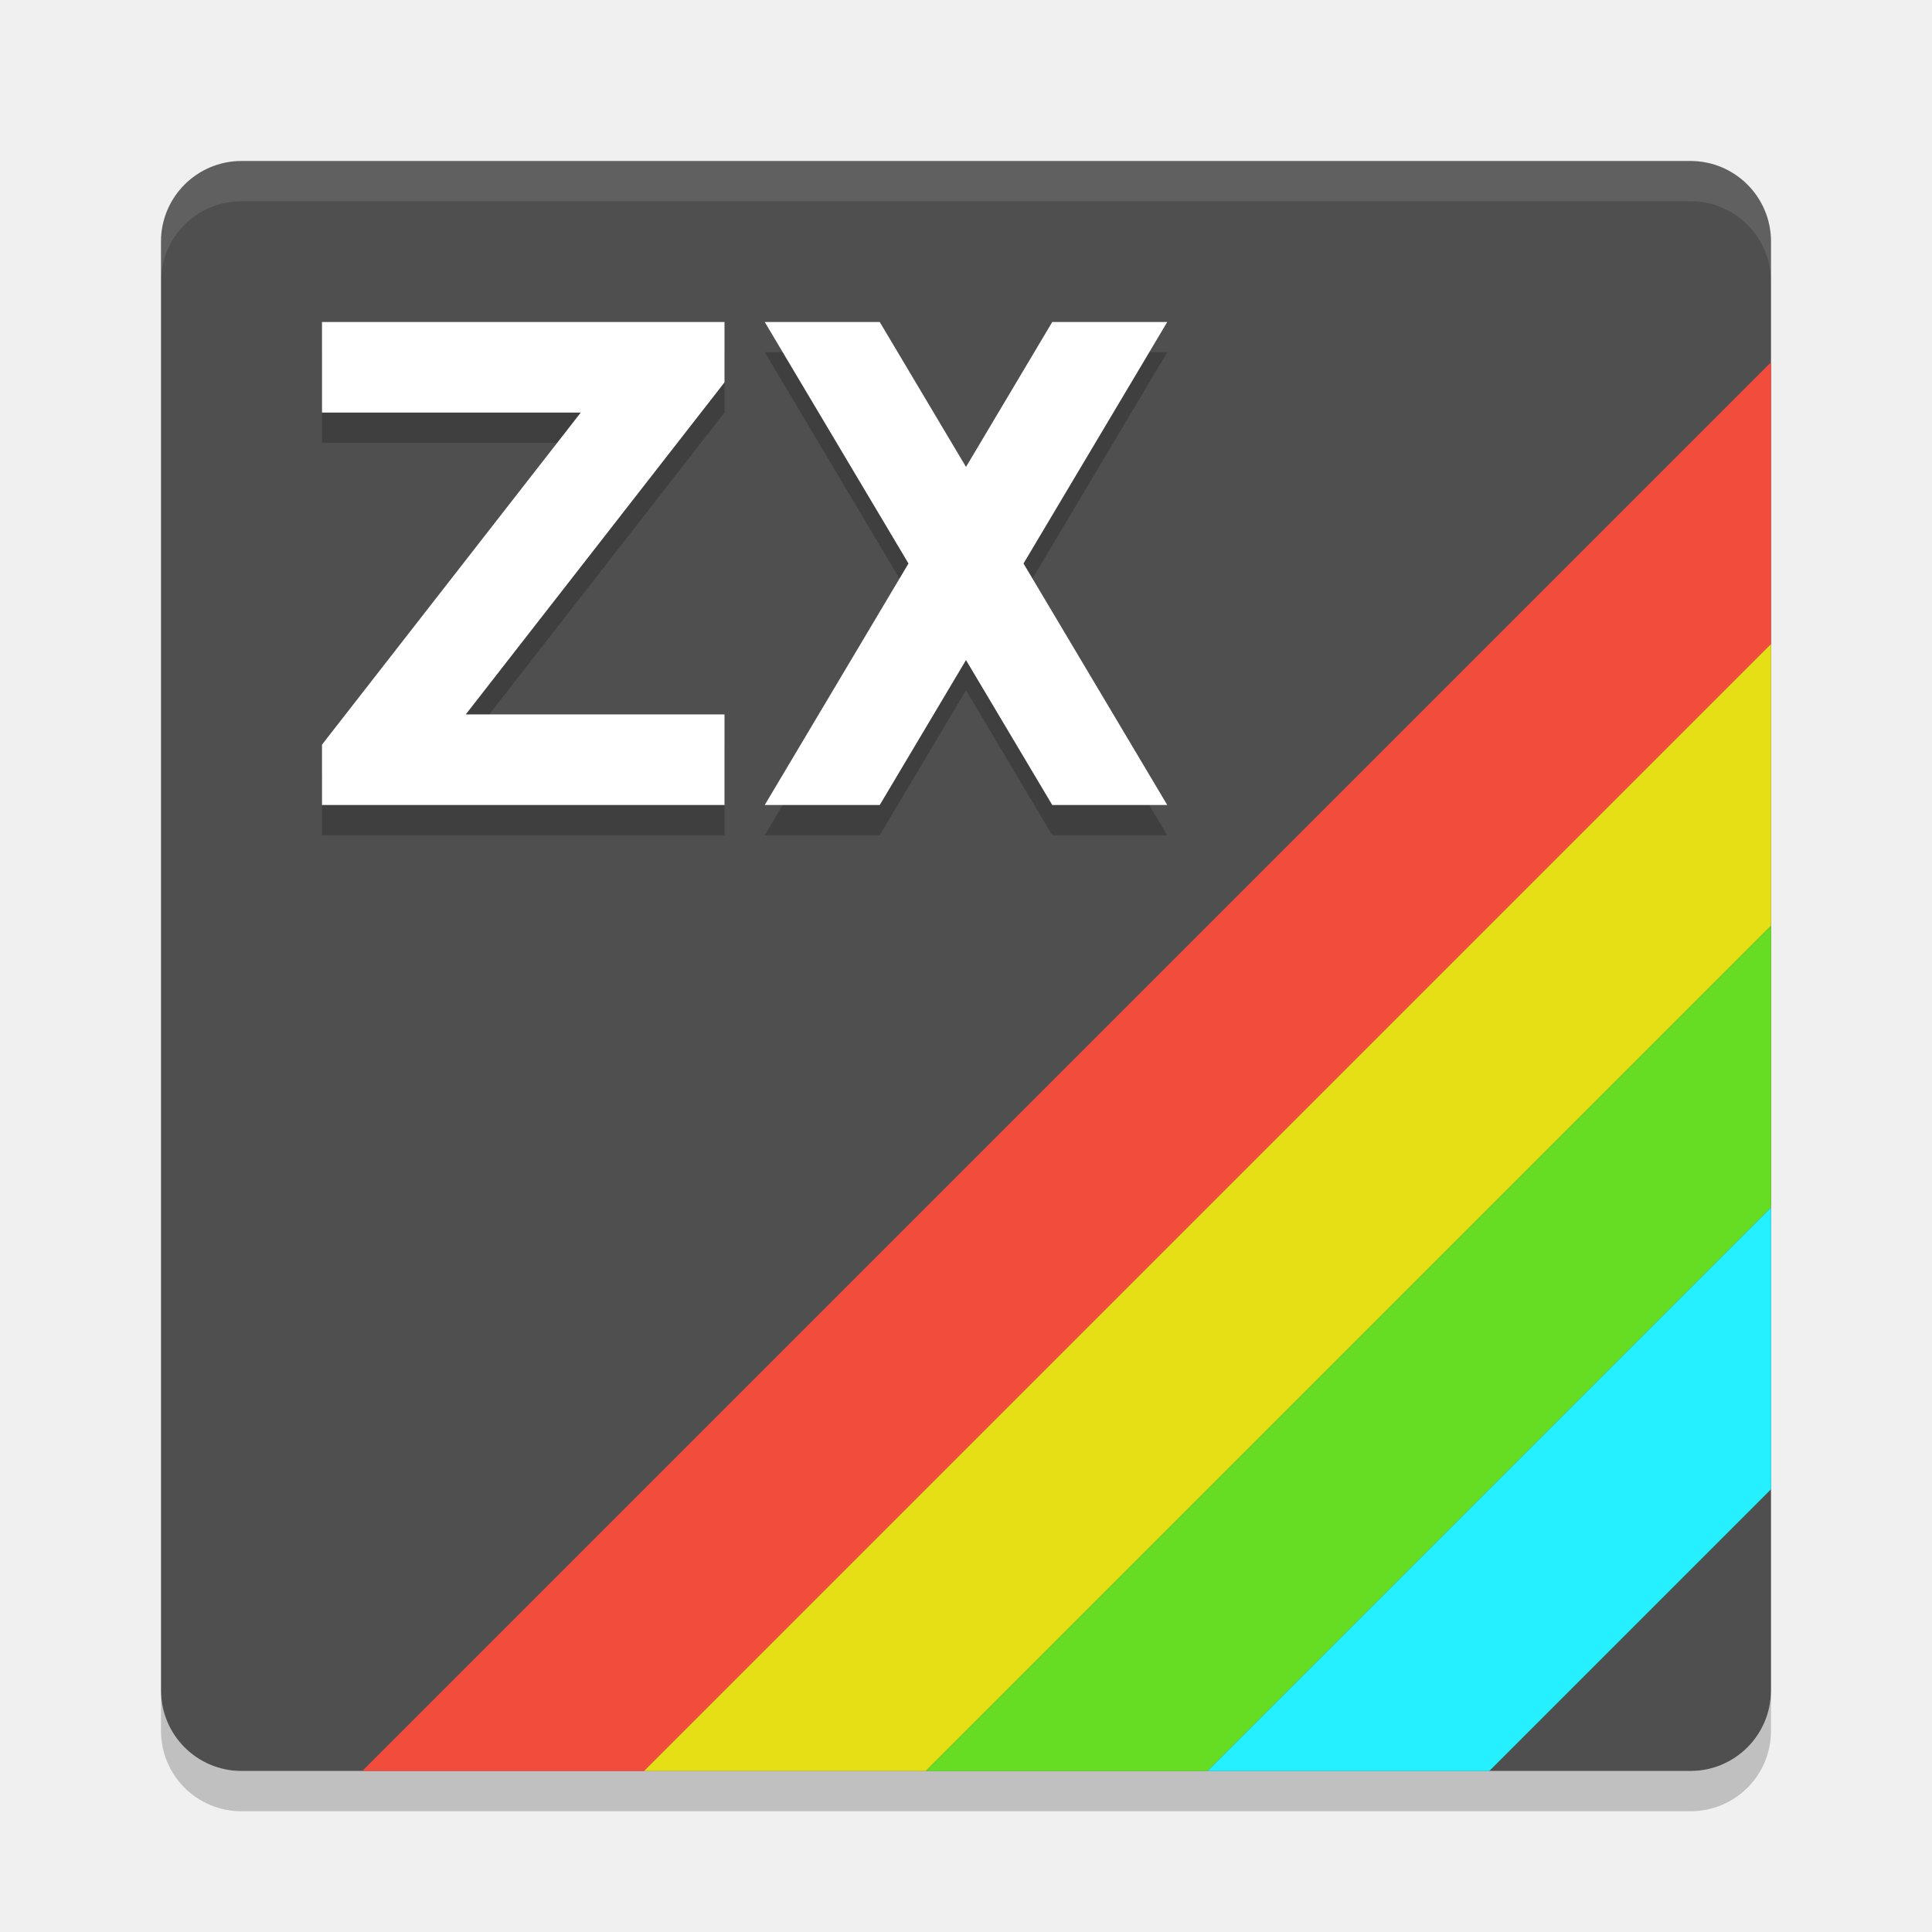
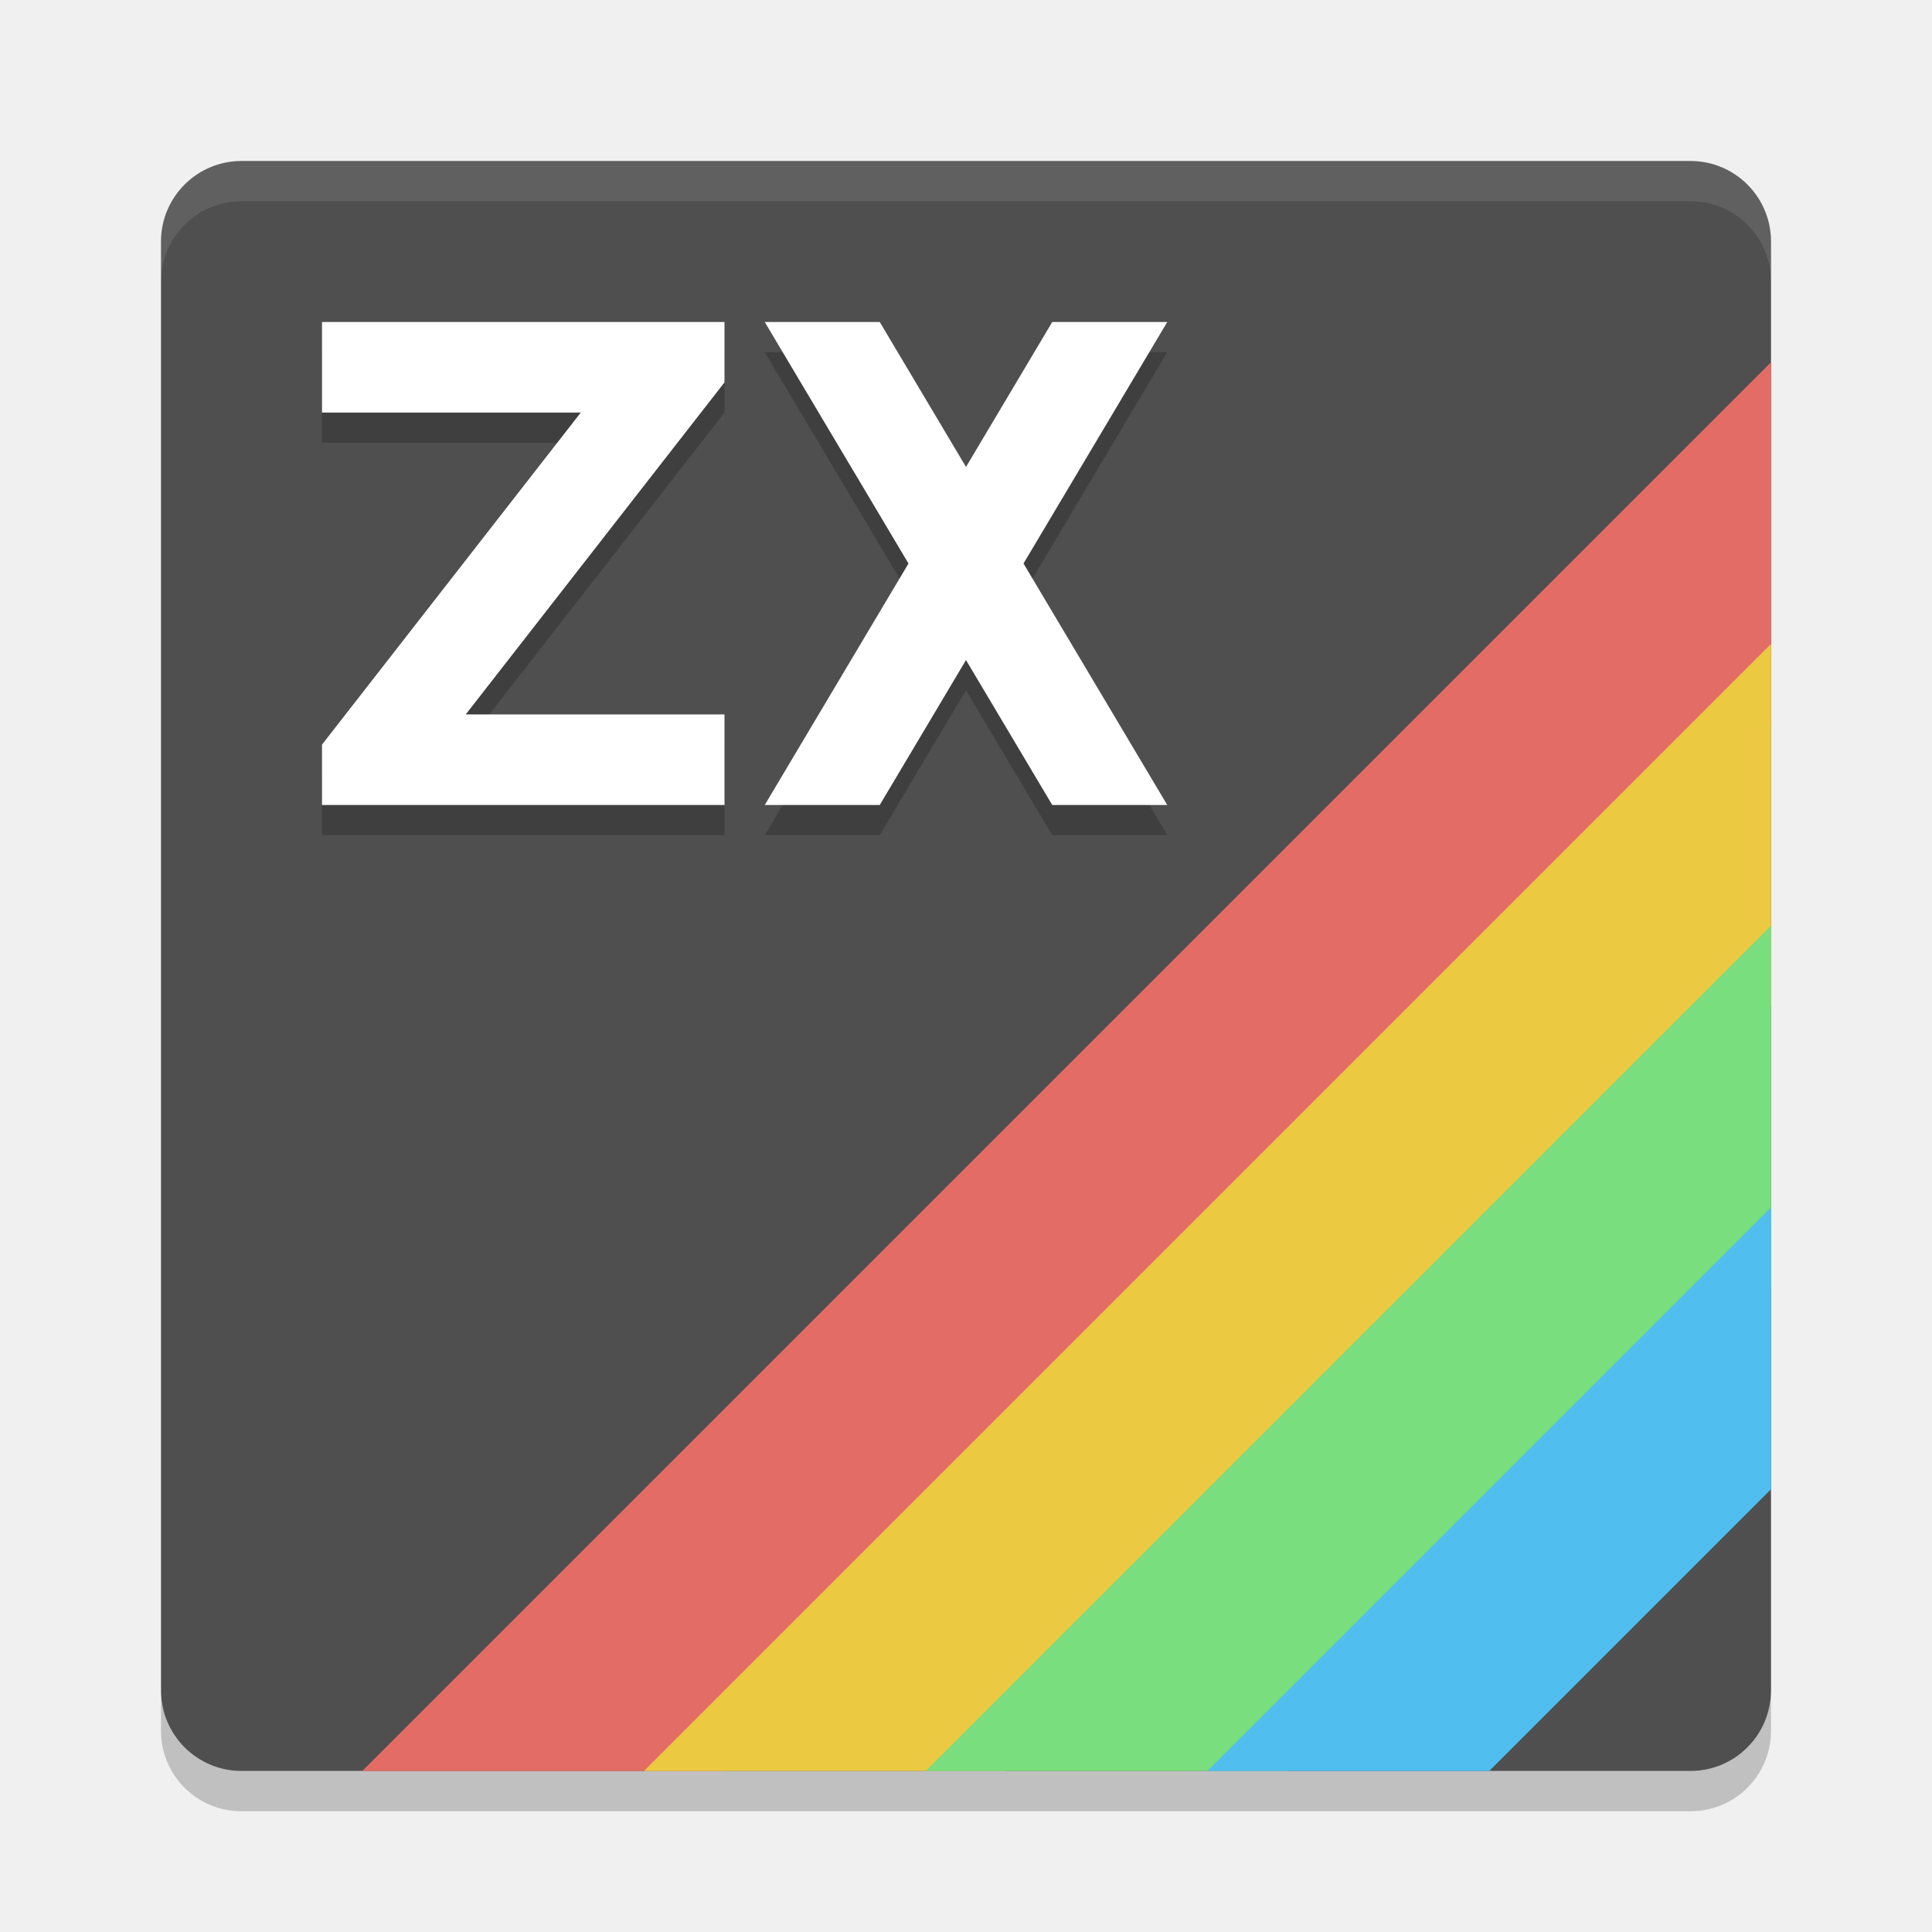
<svg xmlns="http://www.w3.org/2000/svg" width="48" height="48" version="1.1">
-   <path style="opacity:.2" d="m6 45c-1.108 0-2-0.892-2-2v-1c0 1.108 0.892 2 2 2h36c1.108 0 2-0.892 2-2v1c0 1.108-0.892 2-2 2h-36z" />
-   <rect style="fill:#4f4f4f" width="40" height="40" x="4" y="4" rx="2" ry="2" />
-   <path style="opacity:.1;fill:#ffffff" d="m6 4c-1.108 0-2 0.892-2 2v1c0-1.108 0.892-2 2-2h36c1.108 0 2 0.892 2 2v-1c0-1.108-0.892-2-2-2h-36z" />
-   <path style="fill:#f24c3d" d="m9 44h7l28-28v-7z" />
-   <path style="fill:#e6df15" d="m16 44h7l21-21v-7z" />
-   <path style="fill:#66dd23" d="m23 44h7l14-14v-7z" />
-   <path style="fill:#24f0ff" d="m30 44h7l7-7v-7z" />
-   <path style="opacity:.2" d="m19 8.75 3.571 6l-3.571 6h2.857l2.143-3.601 2.143 3.601h2.857l-3.571-6 3.571-6h-2.857l-2.143 3.601-2.143-3.601zm-11 0h10v1.5l-6.429 8.25h6.429v2.25h-10v-1.5l6.429-8.25h-6.429z" />
-   <path style="fill:#ffffff" d="m19 8 3.571 6-3.571 6h2.857l2.143-3.601 2.143 3.601h2.857l-3.571-6 3.571-6h-2.857l-2.143 3.601-2.143-3.601zm-11 0h10v1.5l-6.429 8.25h6.429v2.25h-10v-1.5l6.429-8.25h-6.429z" />
+   <path d="m6 45c-1.108 0-2-0.892-2-2v-1c0 1.108 0.892 2 2 2h36c1.108 0 2-0.892 2-2v1c0 1.108-0.892 2-2 2h-36z" style="opacity:.2" />
+   <rect x="4" y="4" width="40" height="40" rx="2" ry="2" style="fill:#4f4f4f" />
+   <path d="m6 4c-1.108 0-2 0.892-2 2v1c0-1.108 0.892-2 2-2h36c1.108 0 2 0.892 2 2v-1c0-1.108-0.892-2-2-2h-36z" style="fill:#ffffff;opacity:.1" />
+   <path d="m9 44h9l26-26v-9z" style="fill:#e36d66;stop-color:#000000" />
+   <path d="m16 44h9l19-19v-9z" style="fill:#ebca41;stop-color:#000000" />
+   <path d="m23 44h9l12-12v-9z" style="fill:#79de7d;stop-color:#000000" />
+   <path d="m30 44h7l7-7v-7z" style="fill:#50beee;stop-color:#000000" />
+   <path d="m19 8.75 3.571 6-3.571 6h2.857l2.143-3.601 2.143 3.601h2.857l-3.571-6 3.571-6h-2.857l-2.143 3.601-2.143-3.601zm-11 0h10v1.5l-6.429 8.25h6.429v2.25h-10v-1.5l6.429-8.25h-6.429z" style="opacity:.2" />
+   <path d="m19 8 3.571 6-3.571 6h2.857l2.143-3.601 2.143 3.601h2.857l-3.571-6 3.571-6h-2.857l-2.143 3.601-2.143-3.601zm-11 0h10v1.5l-6.429 8.25h6.429v2.25h-10v-1.5l6.429-8.25h-6.429z" style="fill:#ffffff" />
</svg>
